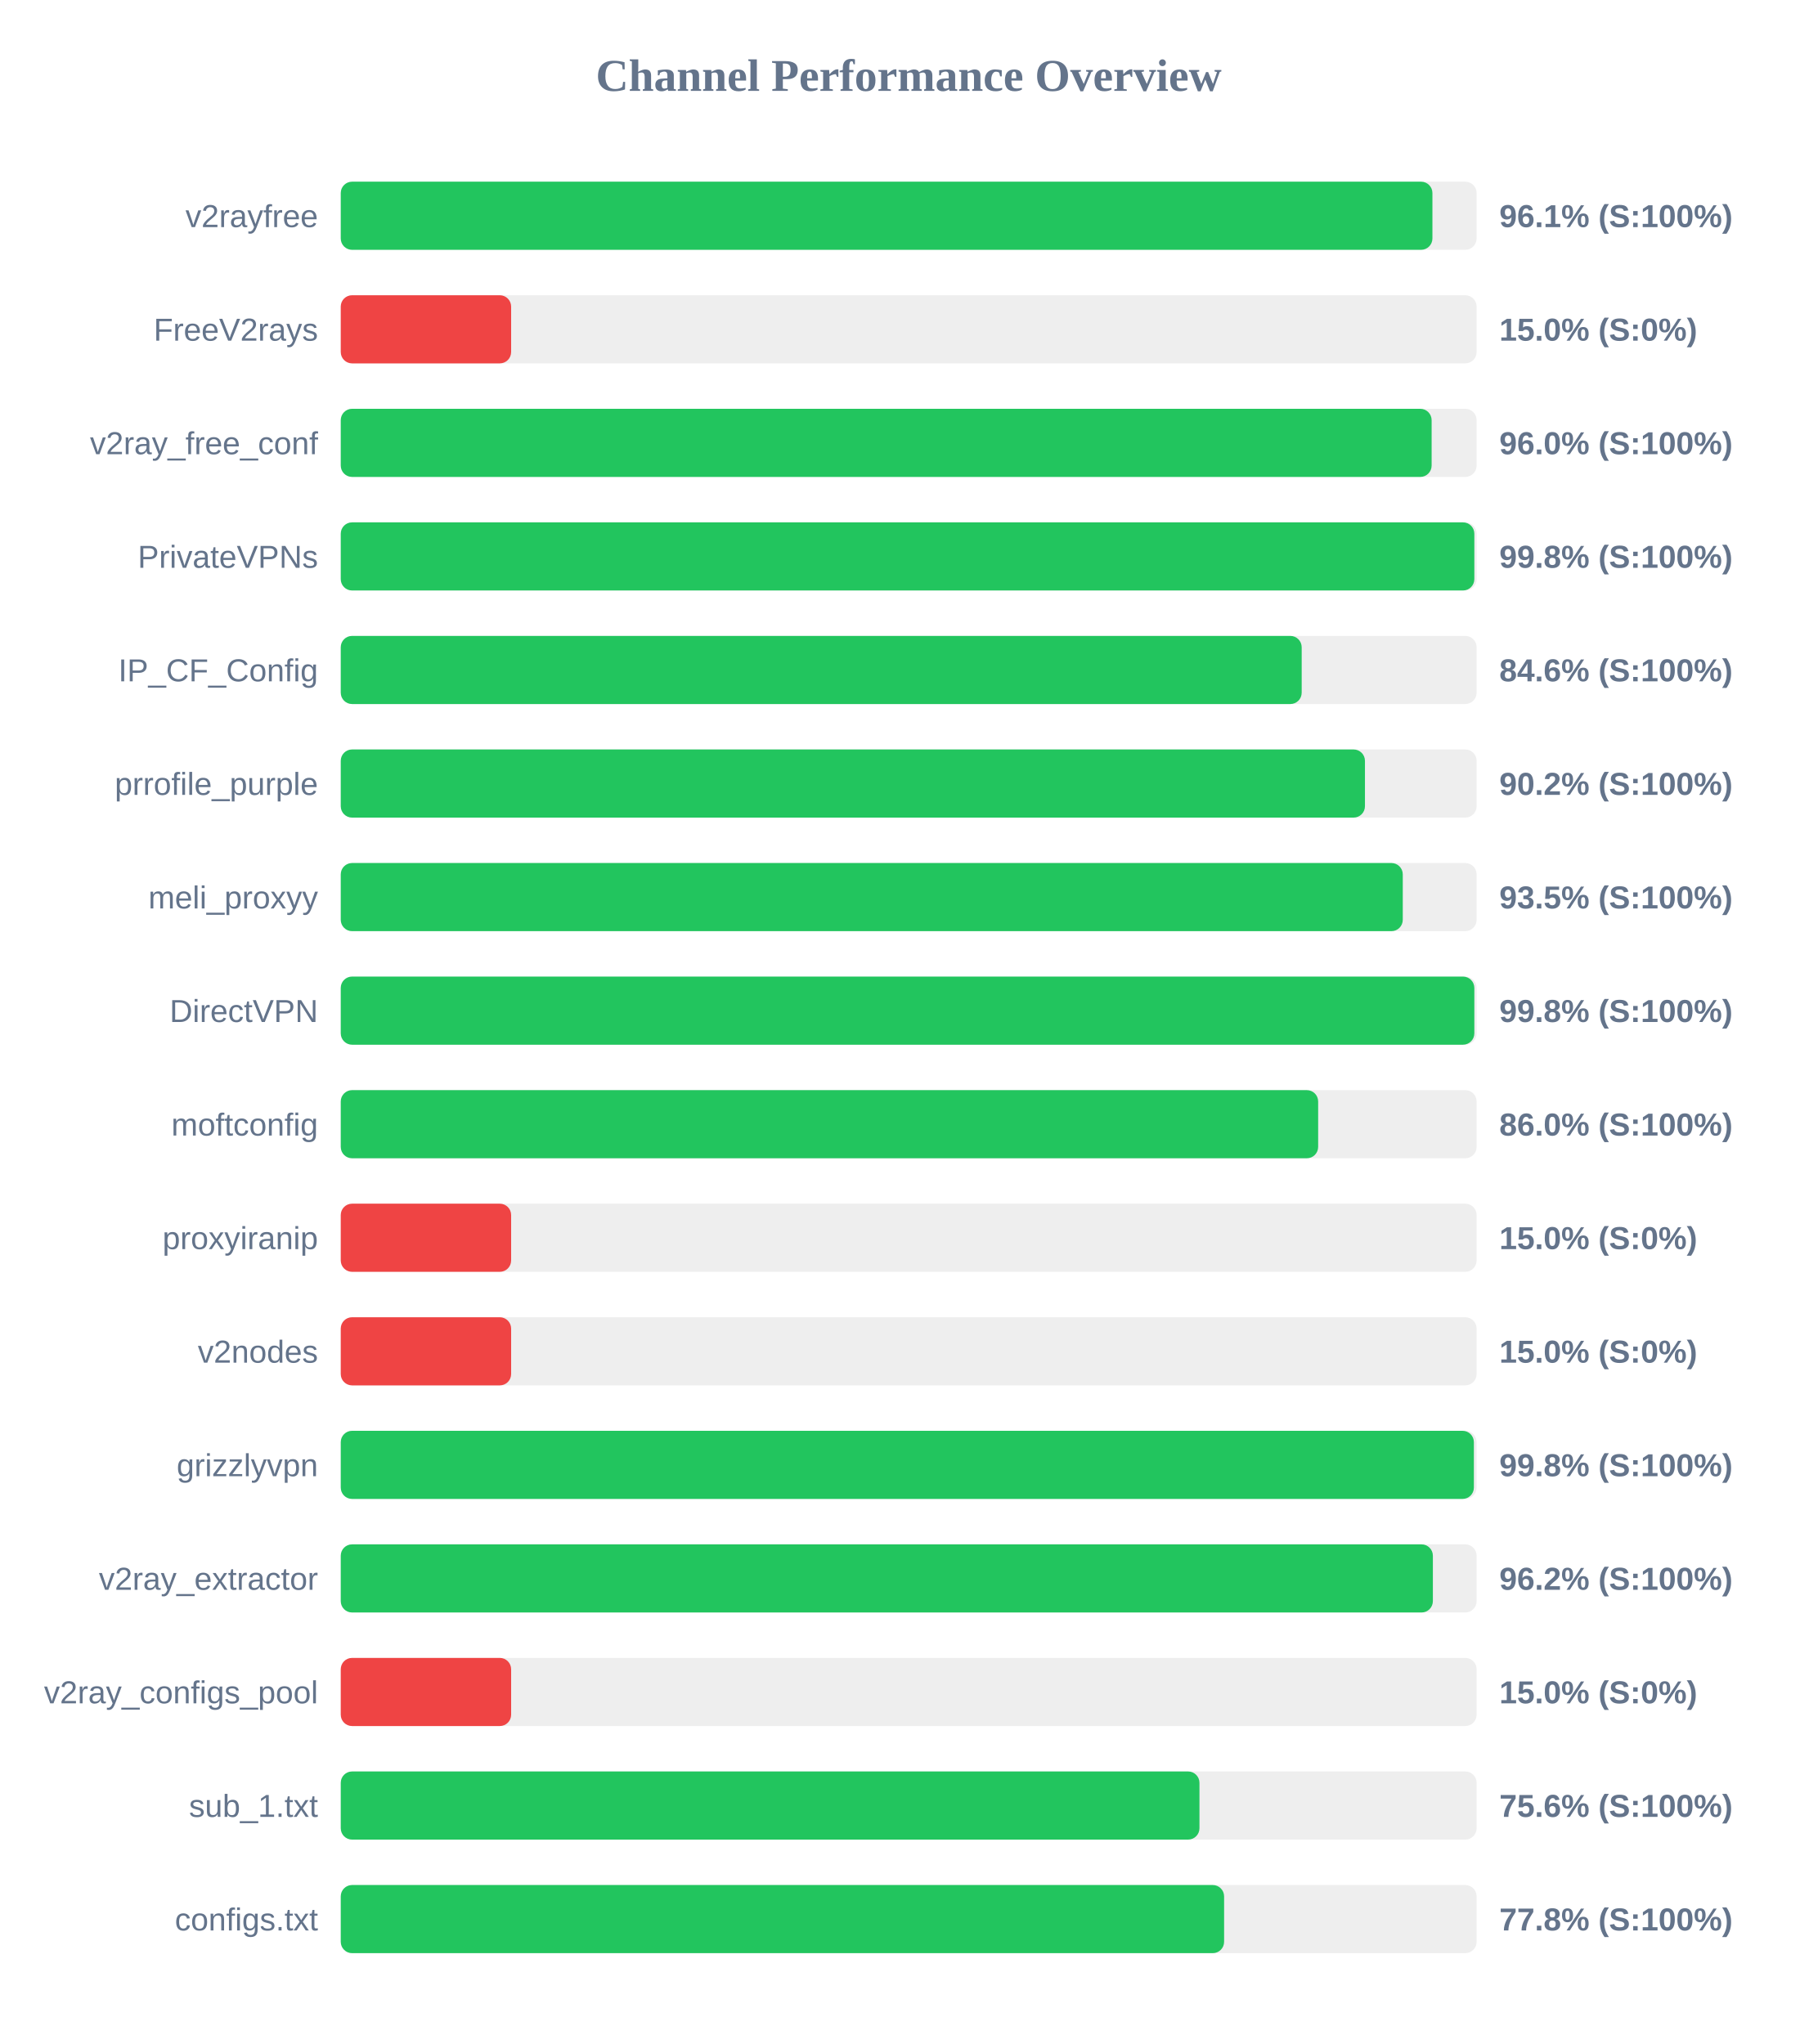
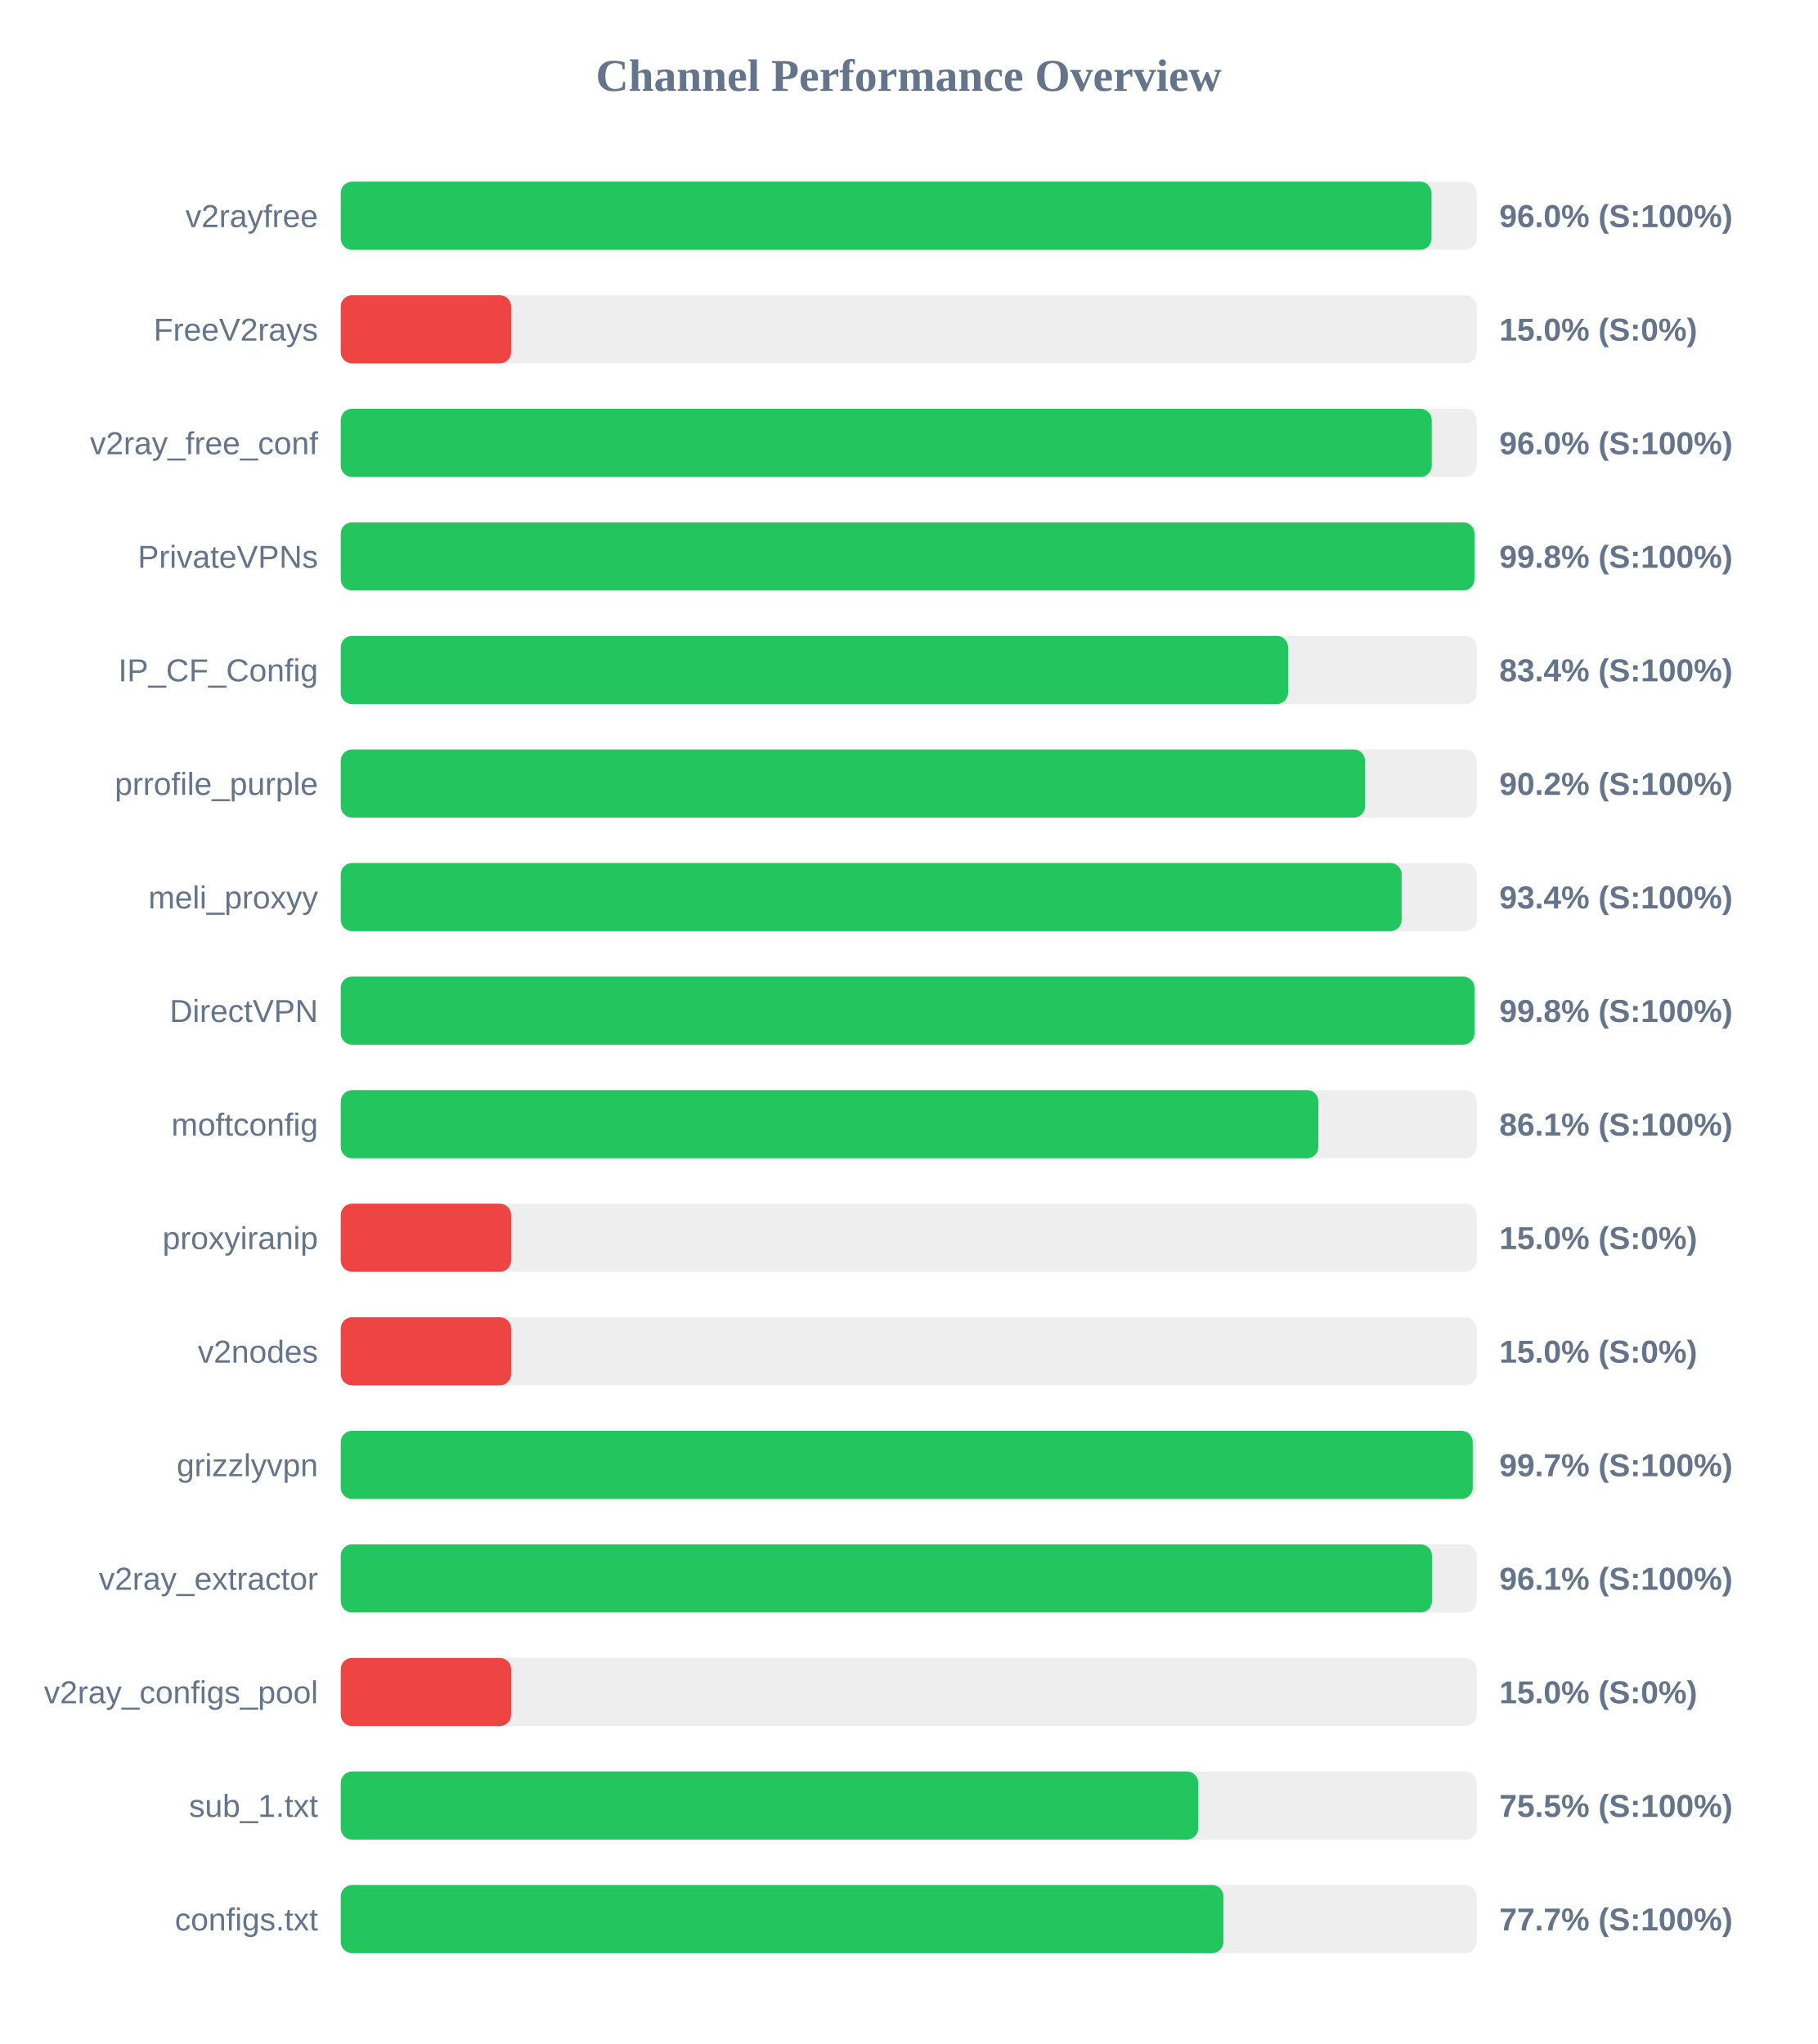
<svg xmlns="http://www.w3.org/2000/svg" width="800" height="900" version="1.1">
  <style>
        .row { font: 14px Arial; fill: #64748b; }
        .score { font: bold 14px Arial; fill: #64748b; }
    </style>
  <text x="400" y="40" text-anchor="middle" font-size="20px" font-weight="bold" fill="#64748b">Channel Performance Overview</text>
  <rect x="150" y="80" width="500" height="30" fill="#eee" rx="5" />
-   <rect x="150" y="80" width="480.55" height="30" fill="#22c55e" rx="5" />
+   <rect x="150" y="80" width="480.15" height="30" fill="#22c55e" rx="5" />
  <text x="140" y="100" text-anchor="end" class="row">v2rayfree</text>
-   <text x="660" y="100" text-anchor="start" class="score">96.1% (S:100%)</text>
+   <text x="660" y="100" text-anchor="start" class="score">96.0% (S:100%)</text>
  <rect x="150" y="130" width="500" height="30" fill="#eee" rx="5" />
  <rect x="150" y="130" width="75.0" height="30" fill="#ef4444" rx="5" />
  <text x="140" y="150" text-anchor="end" class="row">FreeV2rays</text>
  <text x="660" y="150" text-anchor="start" class="score">15.0% (S:0%)</text>
  <rect x="150" y="180" width="500" height="30" fill="#eee" rx="5" />
-   <rect x="150" y="180" width="480.2" height="30" fill="#22c55e" rx="5" />
+   <rect x="150" y="180" width="480.25" height="30" fill="#22c55e" rx="5" />
  <text x="140" y="200" text-anchor="end" class="row">v2ray_free_conf</text>
  <text x="660" y="200" text-anchor="start" class="score">96.0% (S:100%)</text>
  <rect x="150" y="230" width="500" height="30" fill="#eee" rx="5" />
-   <rect x="150" y="230" width="499.0" height="30" fill="#22c55e" rx="5" />
+   <rect x="150" y="230" width="499.05" height="30" fill="#22c55e" rx="5" />
  <text x="140" y="250" text-anchor="end" class="row">PrivateVPNs</text>
  <text x="660" y="250" text-anchor="start" class="score">99.8% (S:100%)</text>
  <rect x="150" y="280" width="500" height="30" fill="#eee" rx="5" />
-   <rect x="150" y="280" width="423.0" height="30" fill="#22c55e" rx="5" />
+   <rect x="150" y="280" width="417.0" height="30" fill="#22c55e" rx="5" />
  <text x="140" y="300" text-anchor="end" class="row">IP_CF_Config</text>
-   <text x="660" y="300" text-anchor="start" class="score">84.6% (S:100%)</text>
+   <text x="660" y="300" text-anchor="start" class="score">83.4% (S:100%)</text>
  <rect x="150" y="330" width="500" height="30" fill="#eee" rx="5" />
-   <rect x="150" y="330" width="450.85" height="30" fill="#22c55e" rx="5" />
+   <rect x="150" y="330" width="450.9" height="30" fill="#22c55e" rx="5" />
  <text x="140" y="350" text-anchor="end" class="row">prrofile_purple</text>
  <text x="660" y="350" text-anchor="start" class="score">90.2% (S:100%)</text>
  <rect x="150" y="380" width="500" height="30" fill="#eee" rx="5" />
-   <rect x="150" y="380" width="467.5" height="30" fill="#22c55e" rx="5" />
+   <rect x="150" y="380" width="467.0" height="30" fill="#22c55e" rx="5" />
  <text x="140" y="400" text-anchor="end" class="row">meli_proxyy</text>
-   <text x="660" y="400" text-anchor="start" class="score">93.5% (S:100%)</text>
+   <text x="660" y="400" text-anchor="start" class="score">93.4% (S:100%)</text>
  <rect x="150" y="430" width="500" height="30" fill="#eee" rx="5" />
-   <rect x="150" y="430" width="499.0" height="30" fill="#22c55e" rx="5" />
+   <rect x="150" y="430" width="499.05" height="30" fill="#22c55e" rx="5" />
  <text x="140" y="450" text-anchor="end" class="row">DirectVPN</text>
  <text x="660" y="450" text-anchor="start" class="score">99.8% (S:100%)</text>
  <rect x="150" y="480" width="500" height="30" fill="#eee" rx="5" />
-   <rect x="150" y="480" width="430.25" height="30" fill="#22c55e" rx="5" />
+   <rect x="150" y="480" width="430.35" height="30" fill="#22c55e" rx="5" />
  <text x="140" y="500" text-anchor="end" class="row">moftconfig</text>
-   <text x="660" y="500" text-anchor="start" class="score">86.0% (S:100%)</text>
+   <text x="660" y="500" text-anchor="start" class="score">86.1% (S:100%)</text>
  <rect x="150" y="530" width="500" height="30" fill="#eee" rx="5" />
  <rect x="150" y="530" width="75.0" height="30" fill="#ef4444" rx="5" />
  <text x="140" y="550" text-anchor="end" class="row">proxyiranip</text>
  <text x="660" y="550" text-anchor="start" class="score">15.0% (S:0%)</text>
  <rect x="150" y="580" width="500" height="30" fill="#eee" rx="5" />
  <rect x="150" y="580" width="75.0" height="30" fill="#ef4444" rx="5" />
  <text x="140" y="600" text-anchor="end" class="row">v2nodes</text>
  <text x="660" y="600" text-anchor="start" class="score">15.0% (S:0%)</text>
  <rect x="150" y="630" width="500" height="30" fill="#eee" rx="5" />
-   <rect x="150" y="630" width="498.8" height="30" fill="#22c55e" rx="5" />
+   <rect x="150" y="630" width="498.3" height="30" fill="#22c55e" rx="5" />
  <text x="140" y="650" text-anchor="end" class="row">grizzlyvpn</text>
-   <text x="660" y="650" text-anchor="start" class="score">99.8% (S:100%)</text>
+   <text x="660" y="650" text-anchor="start" class="score">99.7% (S:100%)</text>
  <rect x="150" y="680" width="500" height="30" fill="#eee" rx="5" />
-   <rect x="150" y="680" width="480.75" height="30" fill="#22c55e" rx="5" />
+   <rect x="150" y="680" width="480.35" height="30" fill="#22c55e" rx="5" />
  <text x="140" y="700" text-anchor="end" class="row">v2ray_extractor</text>
-   <text x="660" y="700" text-anchor="start" class="score">96.2% (S:100%)</text>
+   <text x="660" y="700" text-anchor="start" class="score">96.1% (S:100%)</text>
  <rect x="150" y="730" width="500" height="30" fill="#eee" rx="5" />
  <rect x="150" y="730" width="75.0" height="30" fill="#ef4444" rx="5" />
  <text x="140" y="750" text-anchor="end" class="row">v2ray_configs_pool</text>
  <text x="660" y="750" text-anchor="start" class="score">15.0% (S:0%)</text>
  <rect x="150" y="780" width="500" height="30" fill="#eee" rx="5" />
-   <rect x="150" y="780" width="378.0" height="30" fill="#22c55e" rx="5" />
+   <rect x="150" y="780" width="377.45" height="30" fill="#22c55e" rx="5" />
  <text x="140" y="800" text-anchor="end" class="row">sub_1.txt</text>
-   <text x="660" y="800" text-anchor="start" class="score">75.6% (S:100%)</text>
+   <text x="660" y="800" text-anchor="start" class="score">75.5% (S:100%)</text>
  <rect x="150" y="830" width="500" height="30" fill="#eee" rx="5" />
-   <rect x="150" y="830" width="388.85" height="30" fill="#22c55e" rx="5" />
+   <rect x="150" y="830" width="388.55" height="30" fill="#22c55e" rx="5" />
  <text x="140" y="850" text-anchor="end" class="row">configs.txt</text>
-   <text x="660" y="850" text-anchor="start" class="score">77.8% (S:100%)</text>
+   <text x="660" y="850" text-anchor="start" class="score">77.7% (S:100%)</text>
</svg>
